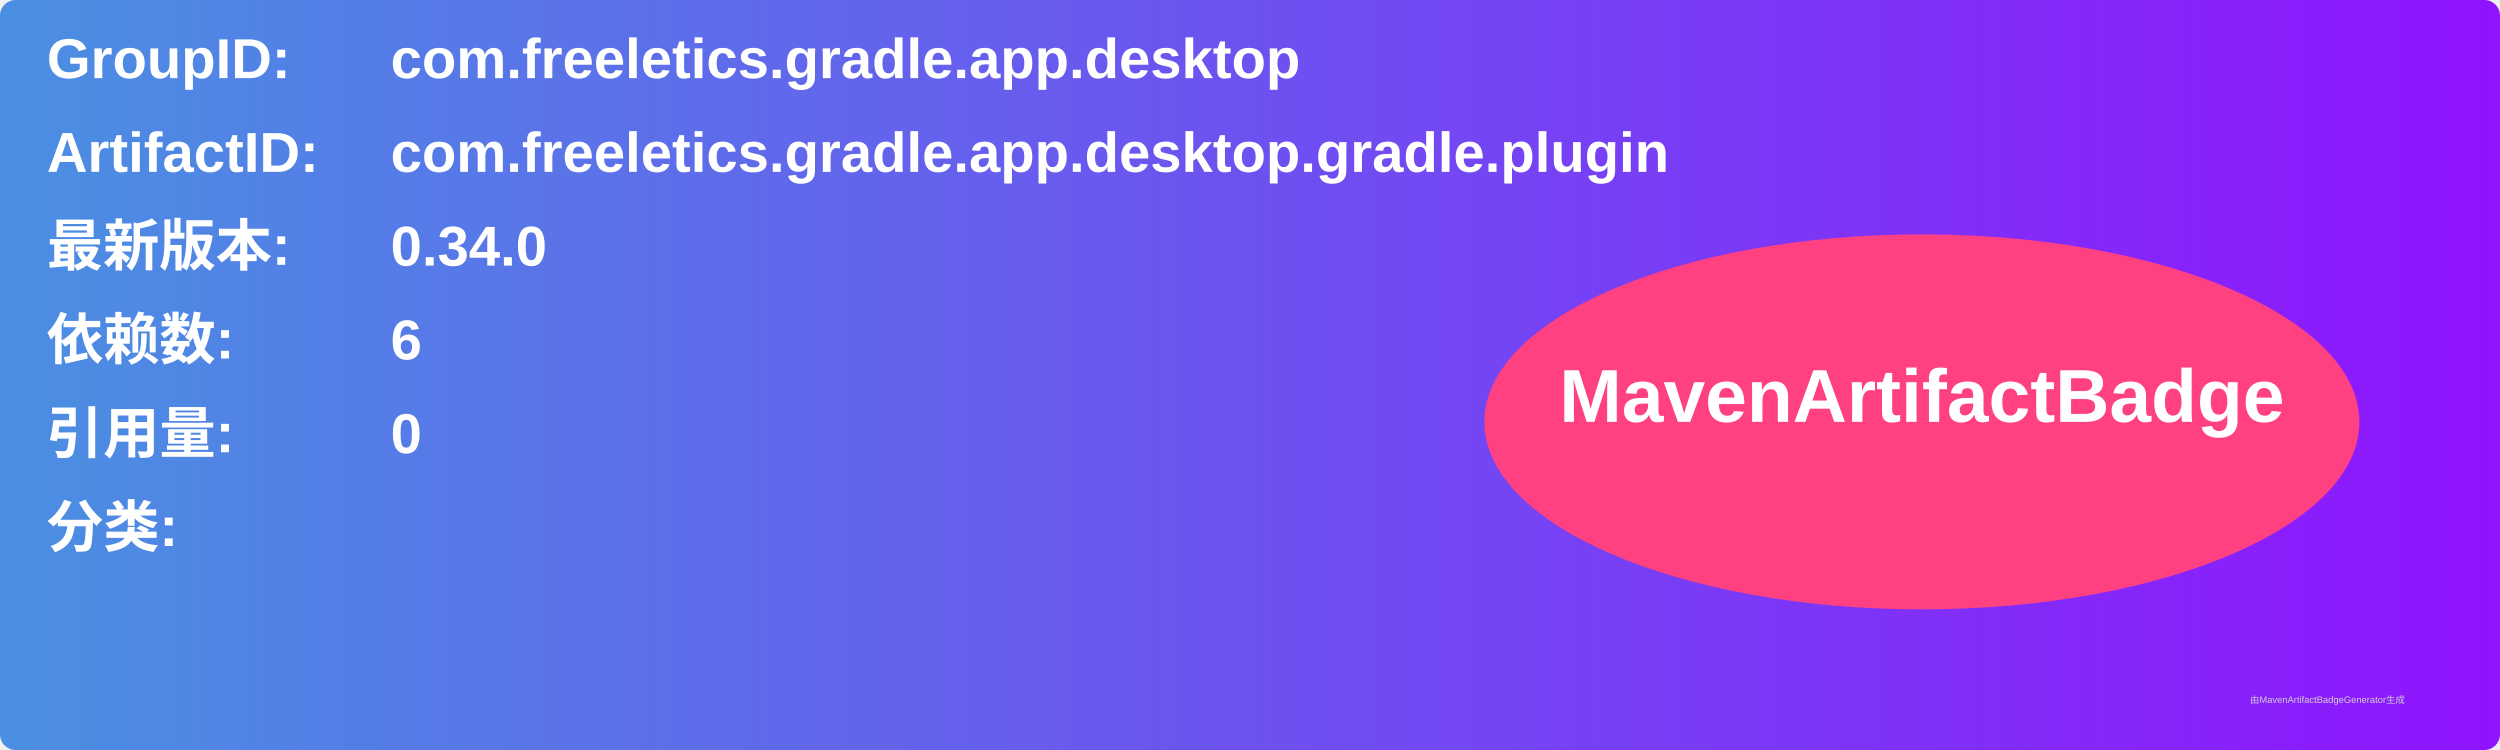
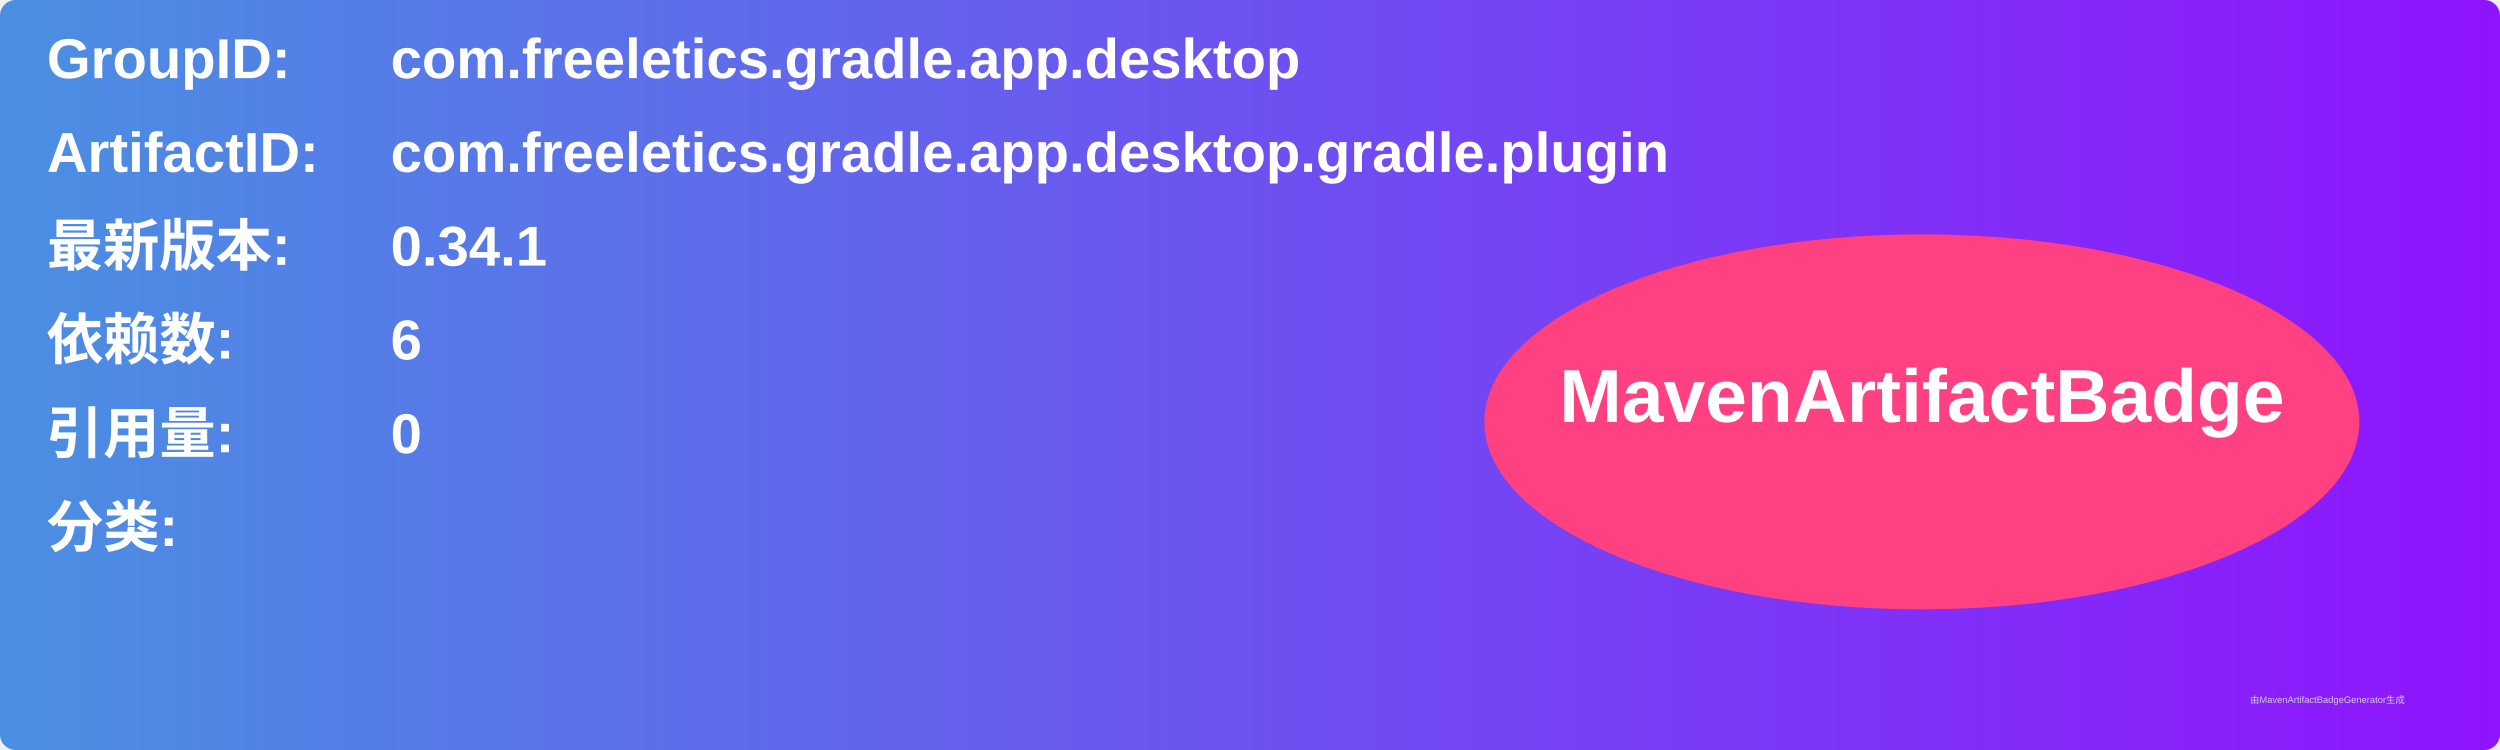
<svg xmlns="http://www.w3.org/2000/svg" width="800" height="240" viewBox="0 0 800 240">
  <linearGradient id="grad" x1="0%" y1="0%" x2="100%" y2="0%">
    <stop offset="0%" stop-color="#4a90e2" />
    <stop offset="100%" stop-color="#9013fe" />
  </linearGradient>
  <rect width="100%" height="100%" rx="5" ry="5" fill="url(#grad)" />
  <g transform="translate(15, 15)">
    <text x="0" y="10" font-family="Arial" font-size="18" fill="white" font-weight="bold" width="260">GroupID:</text>
    <text x="110" y="10" font-family="Arial" font-size="18" fill="white" font-weight="bold" width="460">com.freeletics.gradle.app.desktop</text>
    <text x="0" y="40" font-family="Arial" font-size="18" fill="white" font-weight="bold" width="260">ArtifactID:</text>
    <text x="110" y="40" font-family="Arial" font-size="18" fill="white" font-weight="bold" width="460">com.freeletics.gradle.app.desktop.gradle.plugin</text>
    <text x="0" y="70" font-family="Arial" font-size="18" fill="white" font-weight="bold">最新版本:</text>
    <text x="110" y="70" font-family="Arial" font-size="18" fill="white" font-weight="bold">
-       <tspan font-weight="bold">0.34.0</tspan>
+       <tspan font-weight="bold">0.34.1</tspan>
    </text>
    <text x="0" y="100" font-family="Arial" font-size="18" fill="white" font-weight="bold">依赖数: </text>
    <text x="110" y="100" font-family="Arial" font-size="18" fill="white">
      <tspan font-weight="bold">6</tspan>
    </text>
    <text x="0" y="130" font-family="Arial" font-size="18" fill="white" font-weight="bold">引用量: </text>
    <text x="110" y="130" font-family="Arial" font-size="18" fill="white">
      <tspan font-weight="bold">0</tspan>
    </text>
    <text x="0" y="160" font-family="Arial" font-size="18" fill="white" font-weight="bold">分类:</text>
    <text x="10" y="190" font-family="Arial" font-size="10" fill="white">
      <tspan font-weight="bold" />
    </text>
    <ellipse cx="600" cy="120" rx="140" ry="60" fill="#ff4081" />
    <text x="600" y="120" text-anchor="middle" font-family="Arial" font-size="24" fill="white" font-weight="bold">MavenArtifactBadge</text>
  </g>
  <text x="720" y="225" font-family="Arial" font-size="3" fill="#d0d0d0">由MavenArtifactBadgeGenerator生成</text>
</svg>
